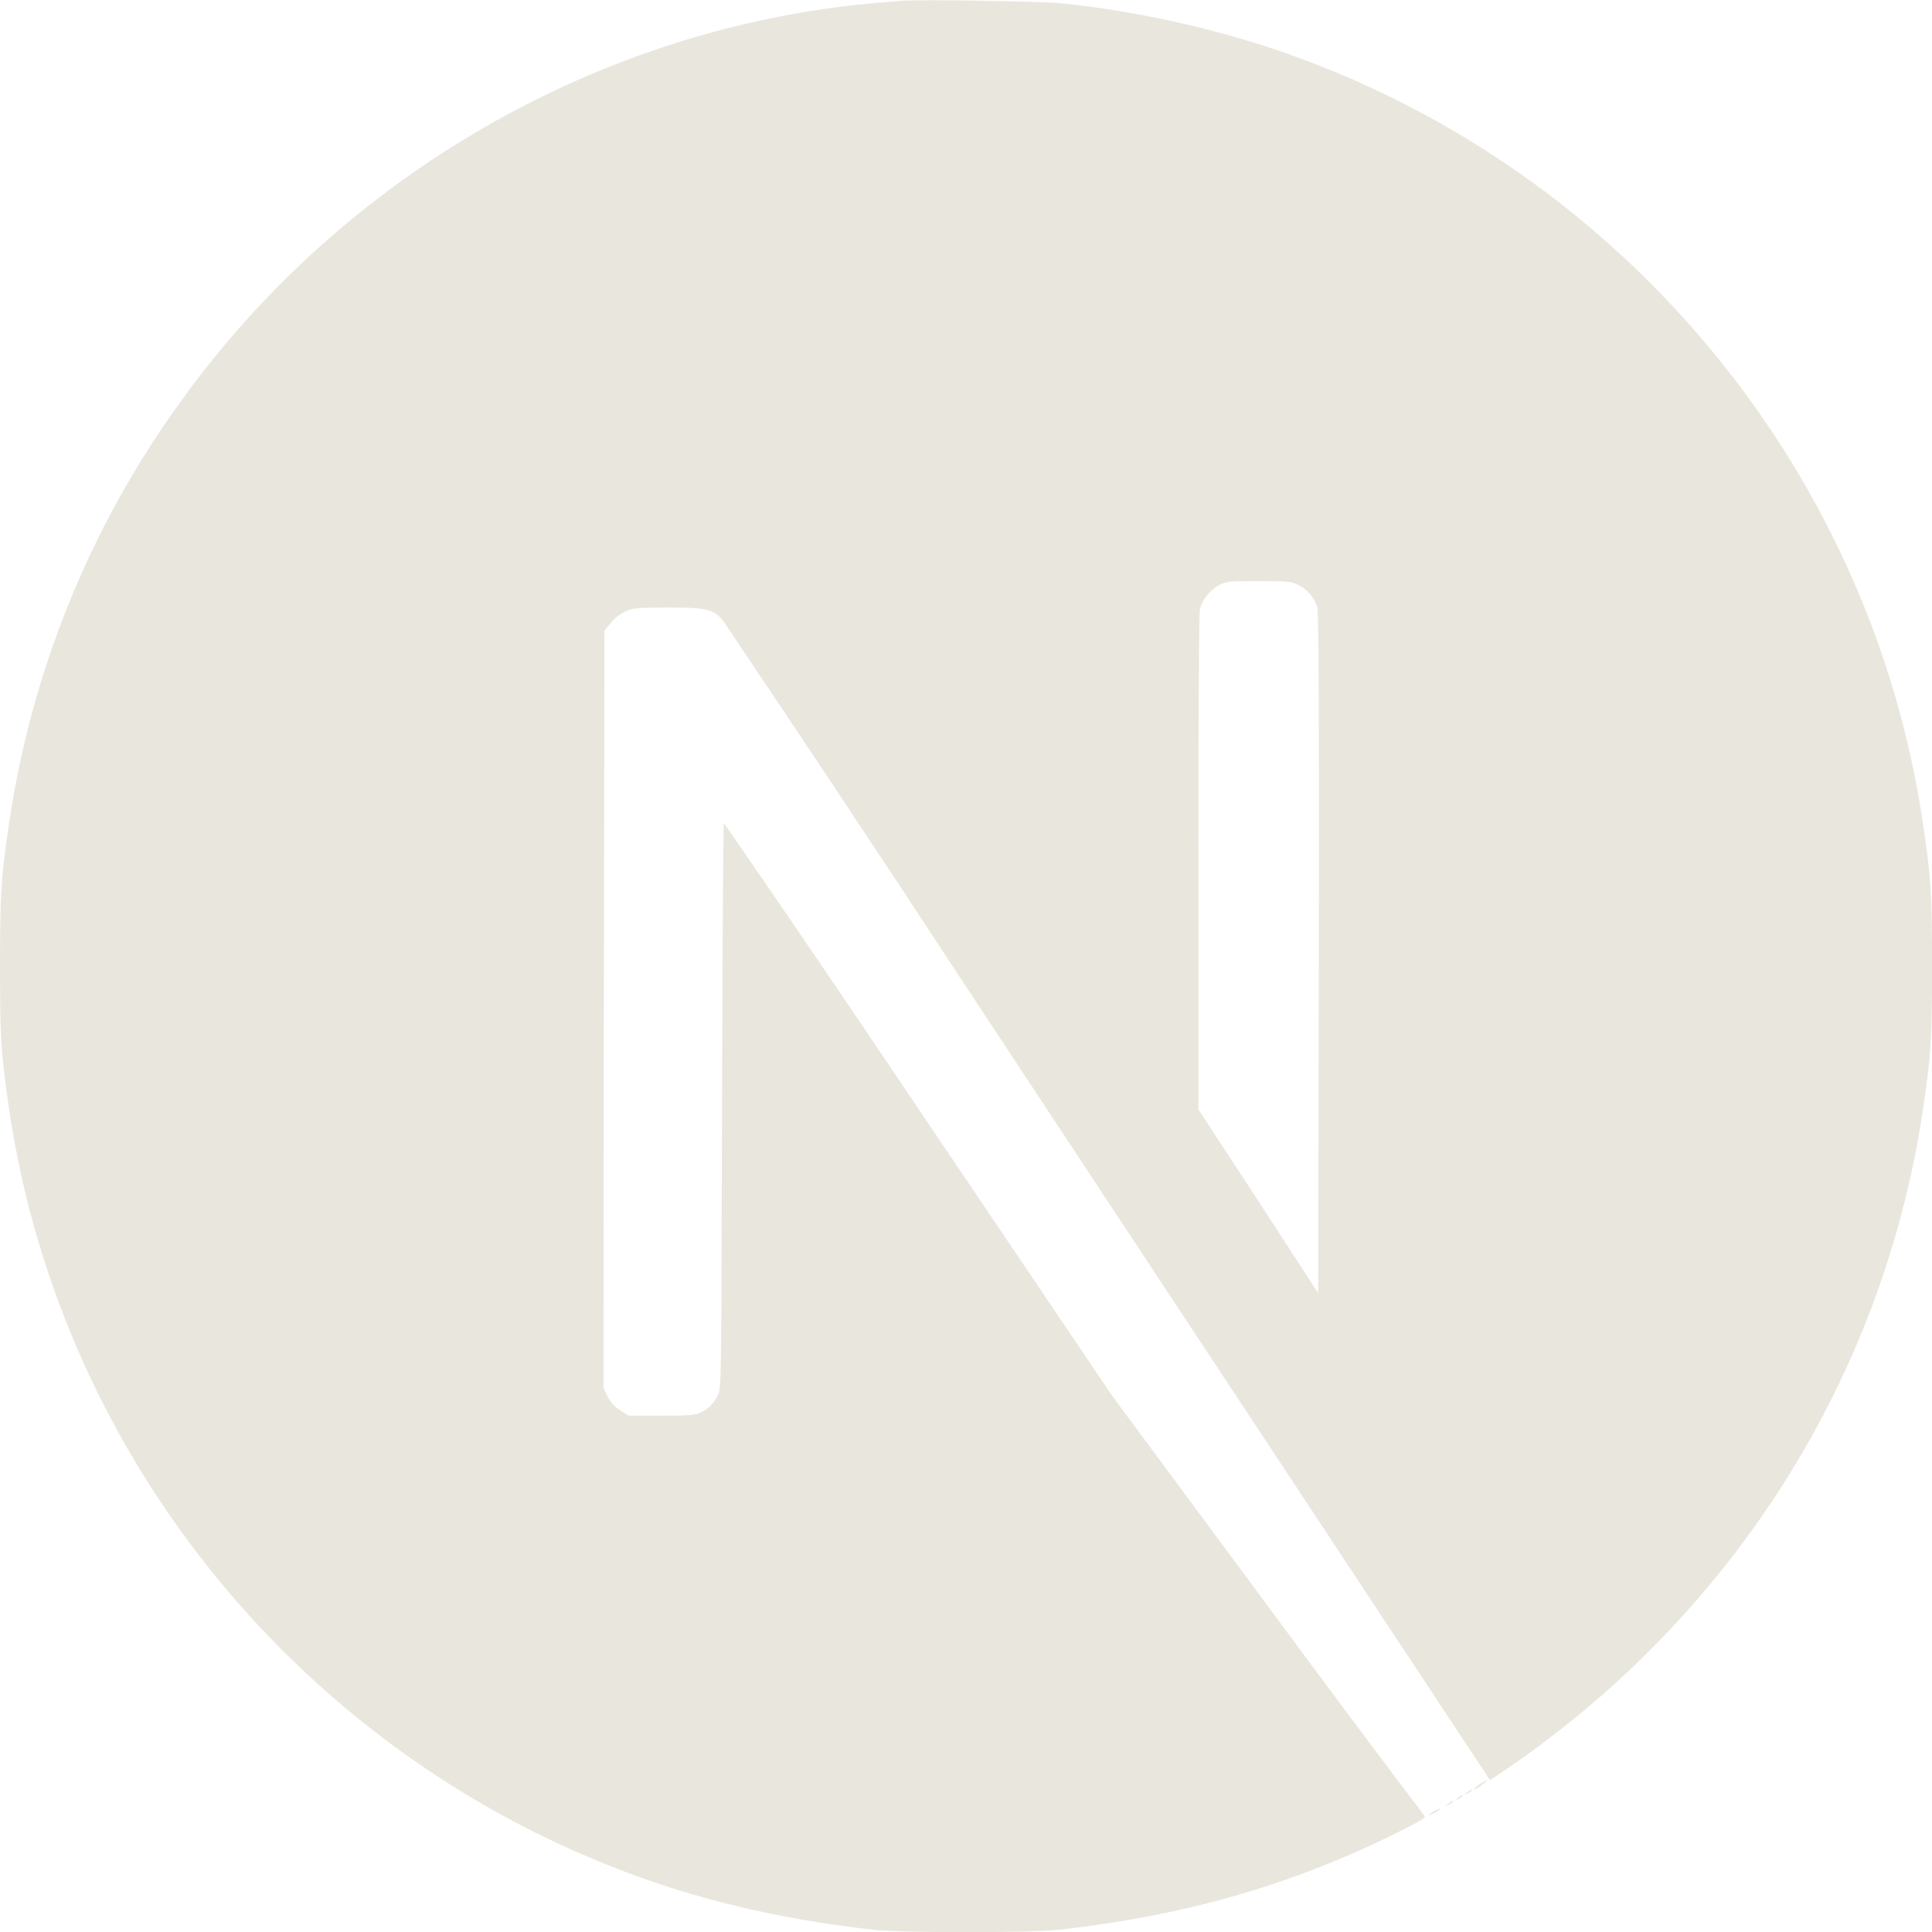
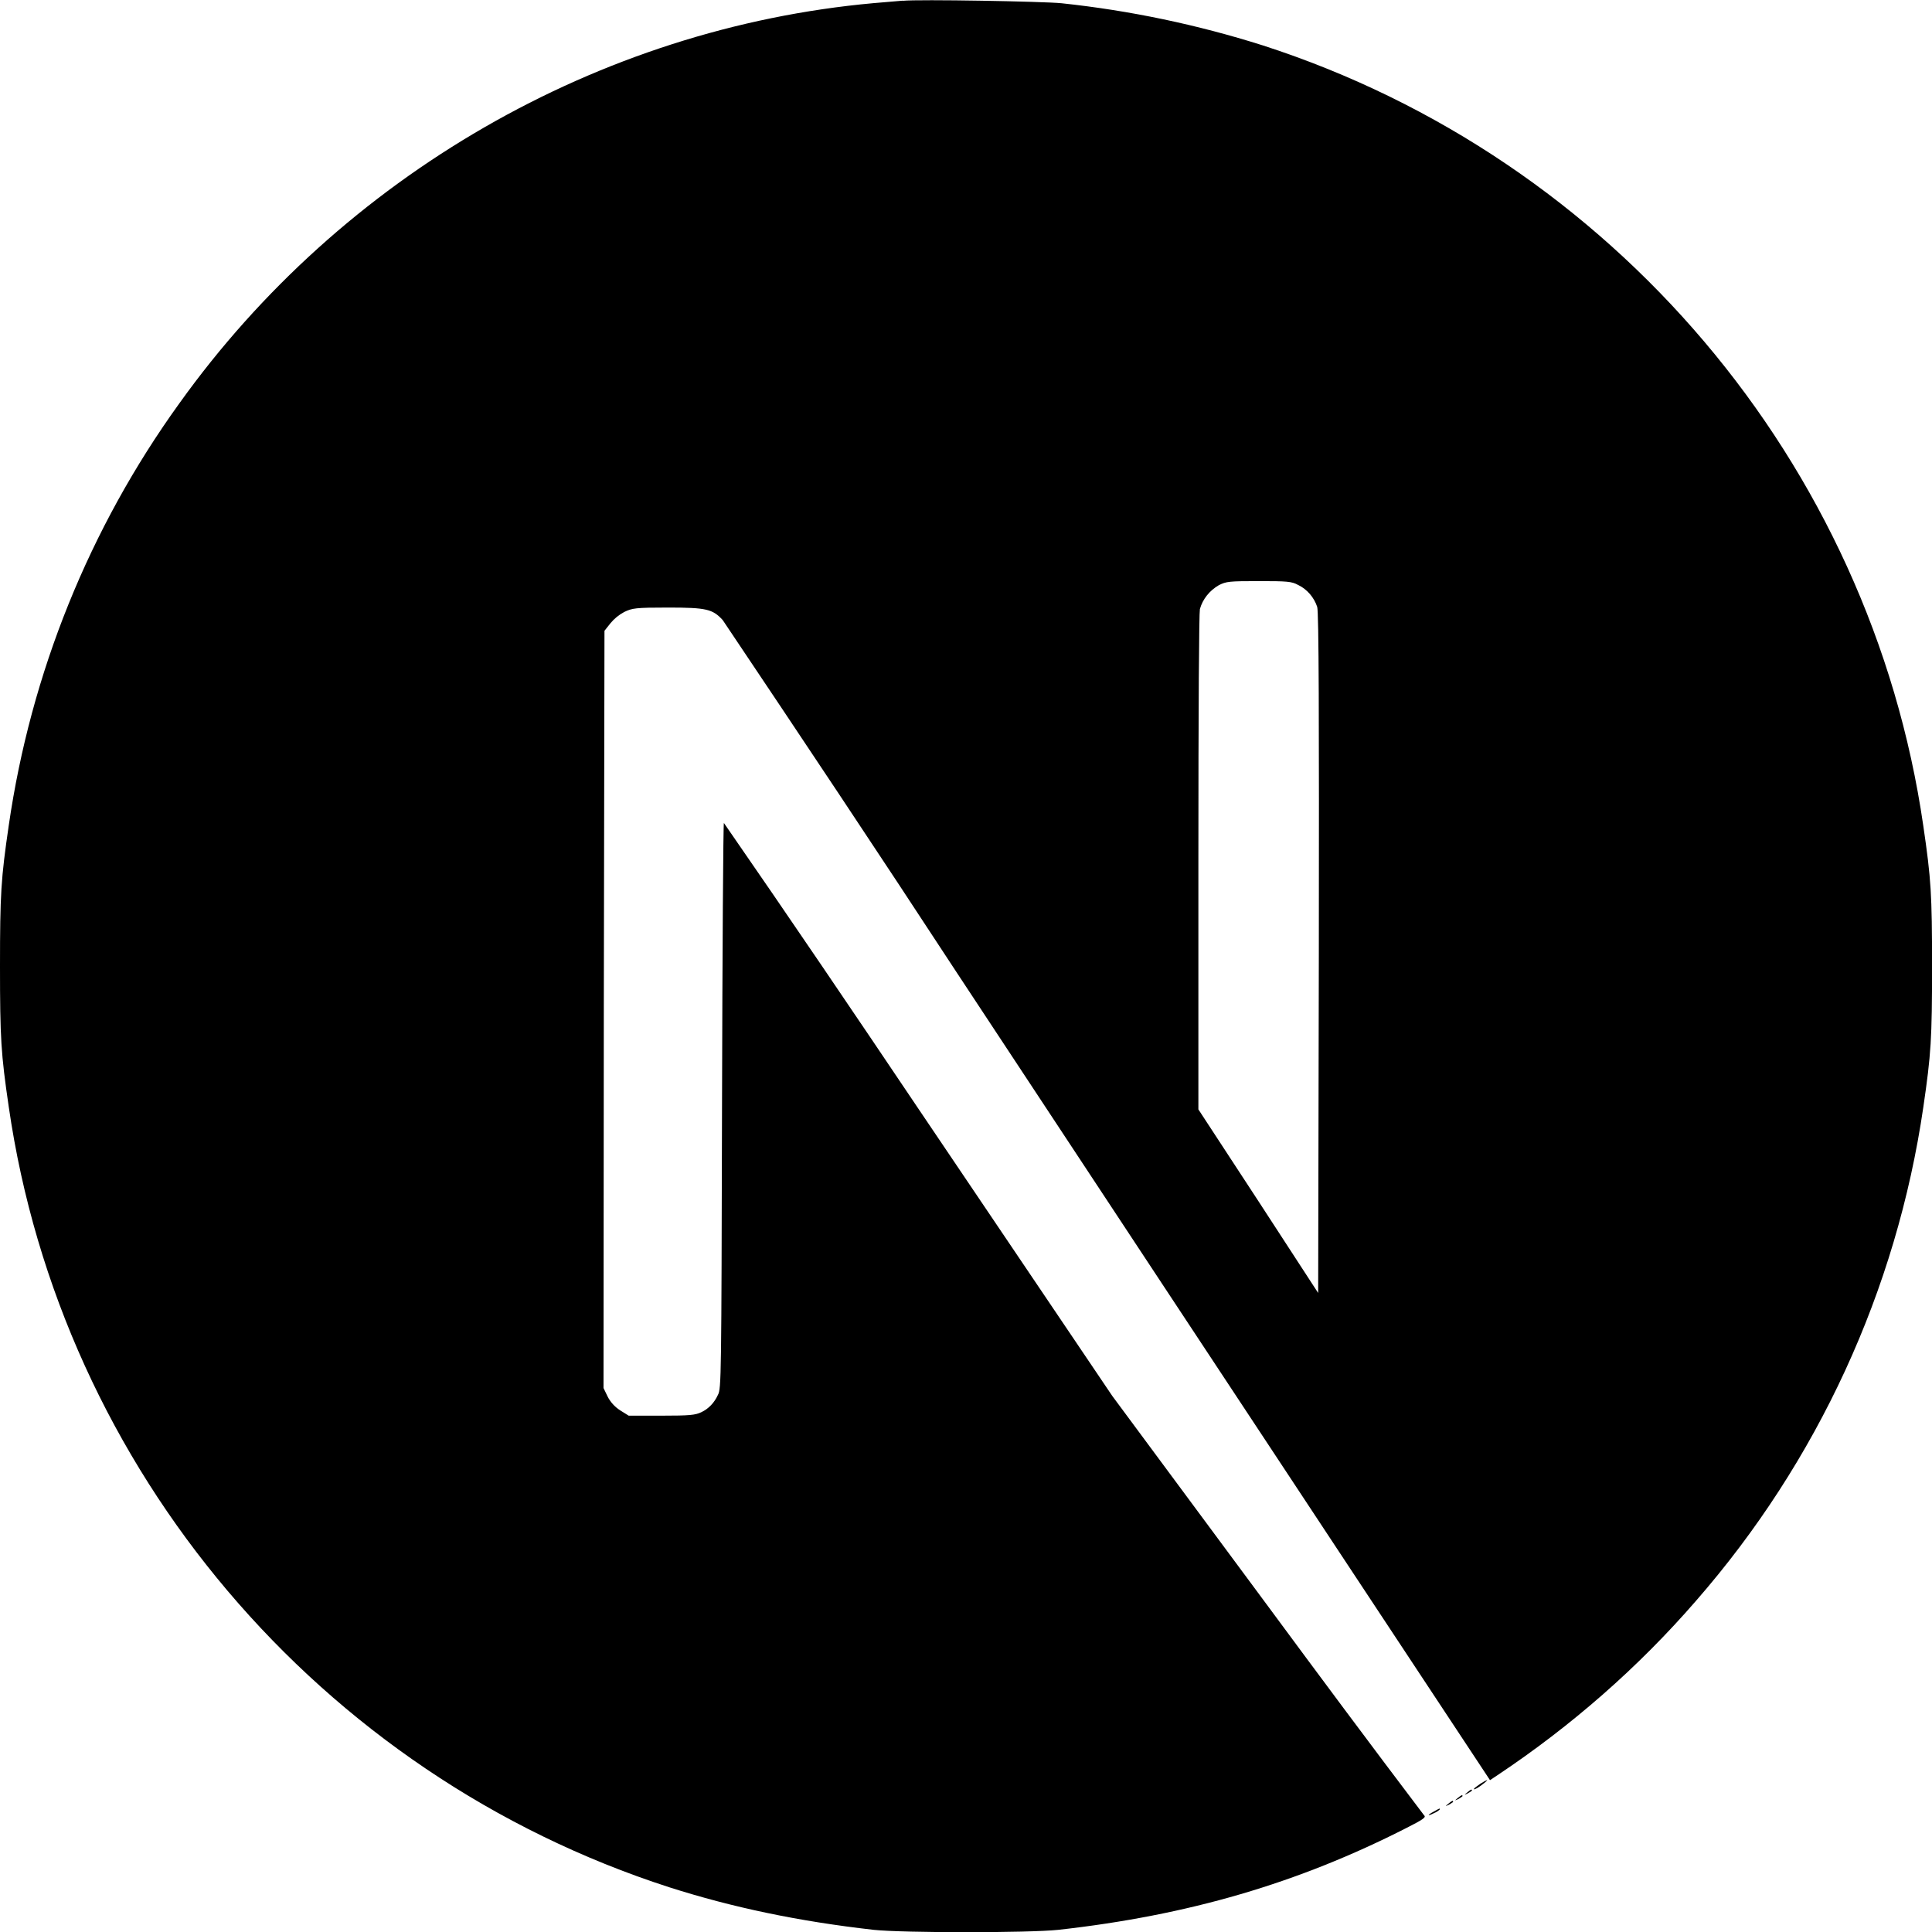
- <svg xmlns="http://www.w3.org/2000/svg" width="32" height="32" viewBox="0 0 32 32" fill="#e9e7dd">
+ <svg xmlns="http://www.w3.org/2000/svg" width="32" height="32" viewBox="0 0 32 32">
  <path d="M23.749 30.005c-0.119 0.063-0.109 0.083 0.005 0.025 0.037-0.015 0.068-0.036 0.095-0.061 0-0.021 0-0.021-0.1 0.036zM23.989 29.875c-0.057 0.047-0.057 0.047 0.011 0.016 0.036-0.021 0.068-0.041 0.068-0.047 0-0.027-0.016-0.021-0.079 0.031zM24.145 29.781c-0.057 0.047-0.057 0.047 0.011 0.016 0.037-0.021 0.068-0.043 0.068-0.048 0-0.025-0.016-0.020-0.079 0.032zM24.303 29.688c-0.057 0.047-0.057 0.047 0.009 0.015 0.037-0.020 0.068-0.041 0.068-0.047 0-0.025-0.016-0.020-0.077 0.032zM24.516 29.547c-0.109 0.073-0.147 0.12-0.047 0.068 0.067-0.041 0.181-0.131 0.161-0.131-0.043 0.016-0.079 0.043-0.115 0.063zM14.953 0.011c-0.073 0.005-0.292 0.025-0.484 0.041-4.548 0.412-8.803 2.86-11.5 6.631-1.491 2.067-2.459 4.468-2.824 6.989-0.129 0.88-0.145 1.14-0.145 2.333 0 1.192 0.016 1.448 0.145 2.328 0.871 6.011 5.147 11.057 10.943 12.927 1.043 0.333 2.136 0.563 3.381 0.704 0.484 0.052 2.577 0.052 3.061 0 2.152-0.24 3.969-0.771 5.767-1.688 0.276-0.14 0.328-0.177 0.291-0.208-0.88-1.161-1.744-2.323-2.609-3.495l-2.557-3.453-3.203-4.745c-1.068-1.588-2.14-3.172-3.229-4.744-0.011 0-0.025 2.109-0.031 4.681-0.011 4.505-0.011 4.688-0.068 4.792-0.057 0.125-0.151 0.229-0.276 0.287-0.099 0.047-0.188 0.057-0.661 0.057h-0.541l-0.141-0.088c-0.088-0.057-0.161-0.136-0.208-0.229l-0.068-0.141 0.005-6.271 0.011-6.271 0.099-0.125c0.063-0.077 0.141-0.14 0.229-0.187 0.131-0.063 0.183-0.073 0.724-0.073 0.635 0 0.74 0.025 0.907 0.208 1.296 1.932 2.588 3.869 3.859 5.812 2.079 3.152 4.917 7.453 6.312 9.563l2.537 3.839 0.125-0.083c1.219-0.813 2.328-1.781 3.285-2.885 2.016-2.308 3.324-5.147 3.767-8.177 0.129-0.88 0.145-1.141 0.145-2.333 0-1.193-0.016-1.448-0.145-2.328-0.871-6.011-5.147-11.057-10.943-12.928-1.084-0.343-2.199-0.577-3.328-0.697-0.303-0.031-2.371-0.068-2.631-0.041zM21.5 9.688c0.151 0.072 0.265 0.208 0.317 0.364 0.027 0.084 0.032 1.823 0.027 5.74l-0.011 5.624-0.989-1.52-0.995-1.521v-4.083c0-2.647 0.011-4.131 0.025-4.204 0.047-0.167 0.161-0.307 0.313-0.395 0.124-0.063 0.172-0.068 0.667-0.068 0.463 0 0.541 0.005 0.645 0.063z" />
</svg>
